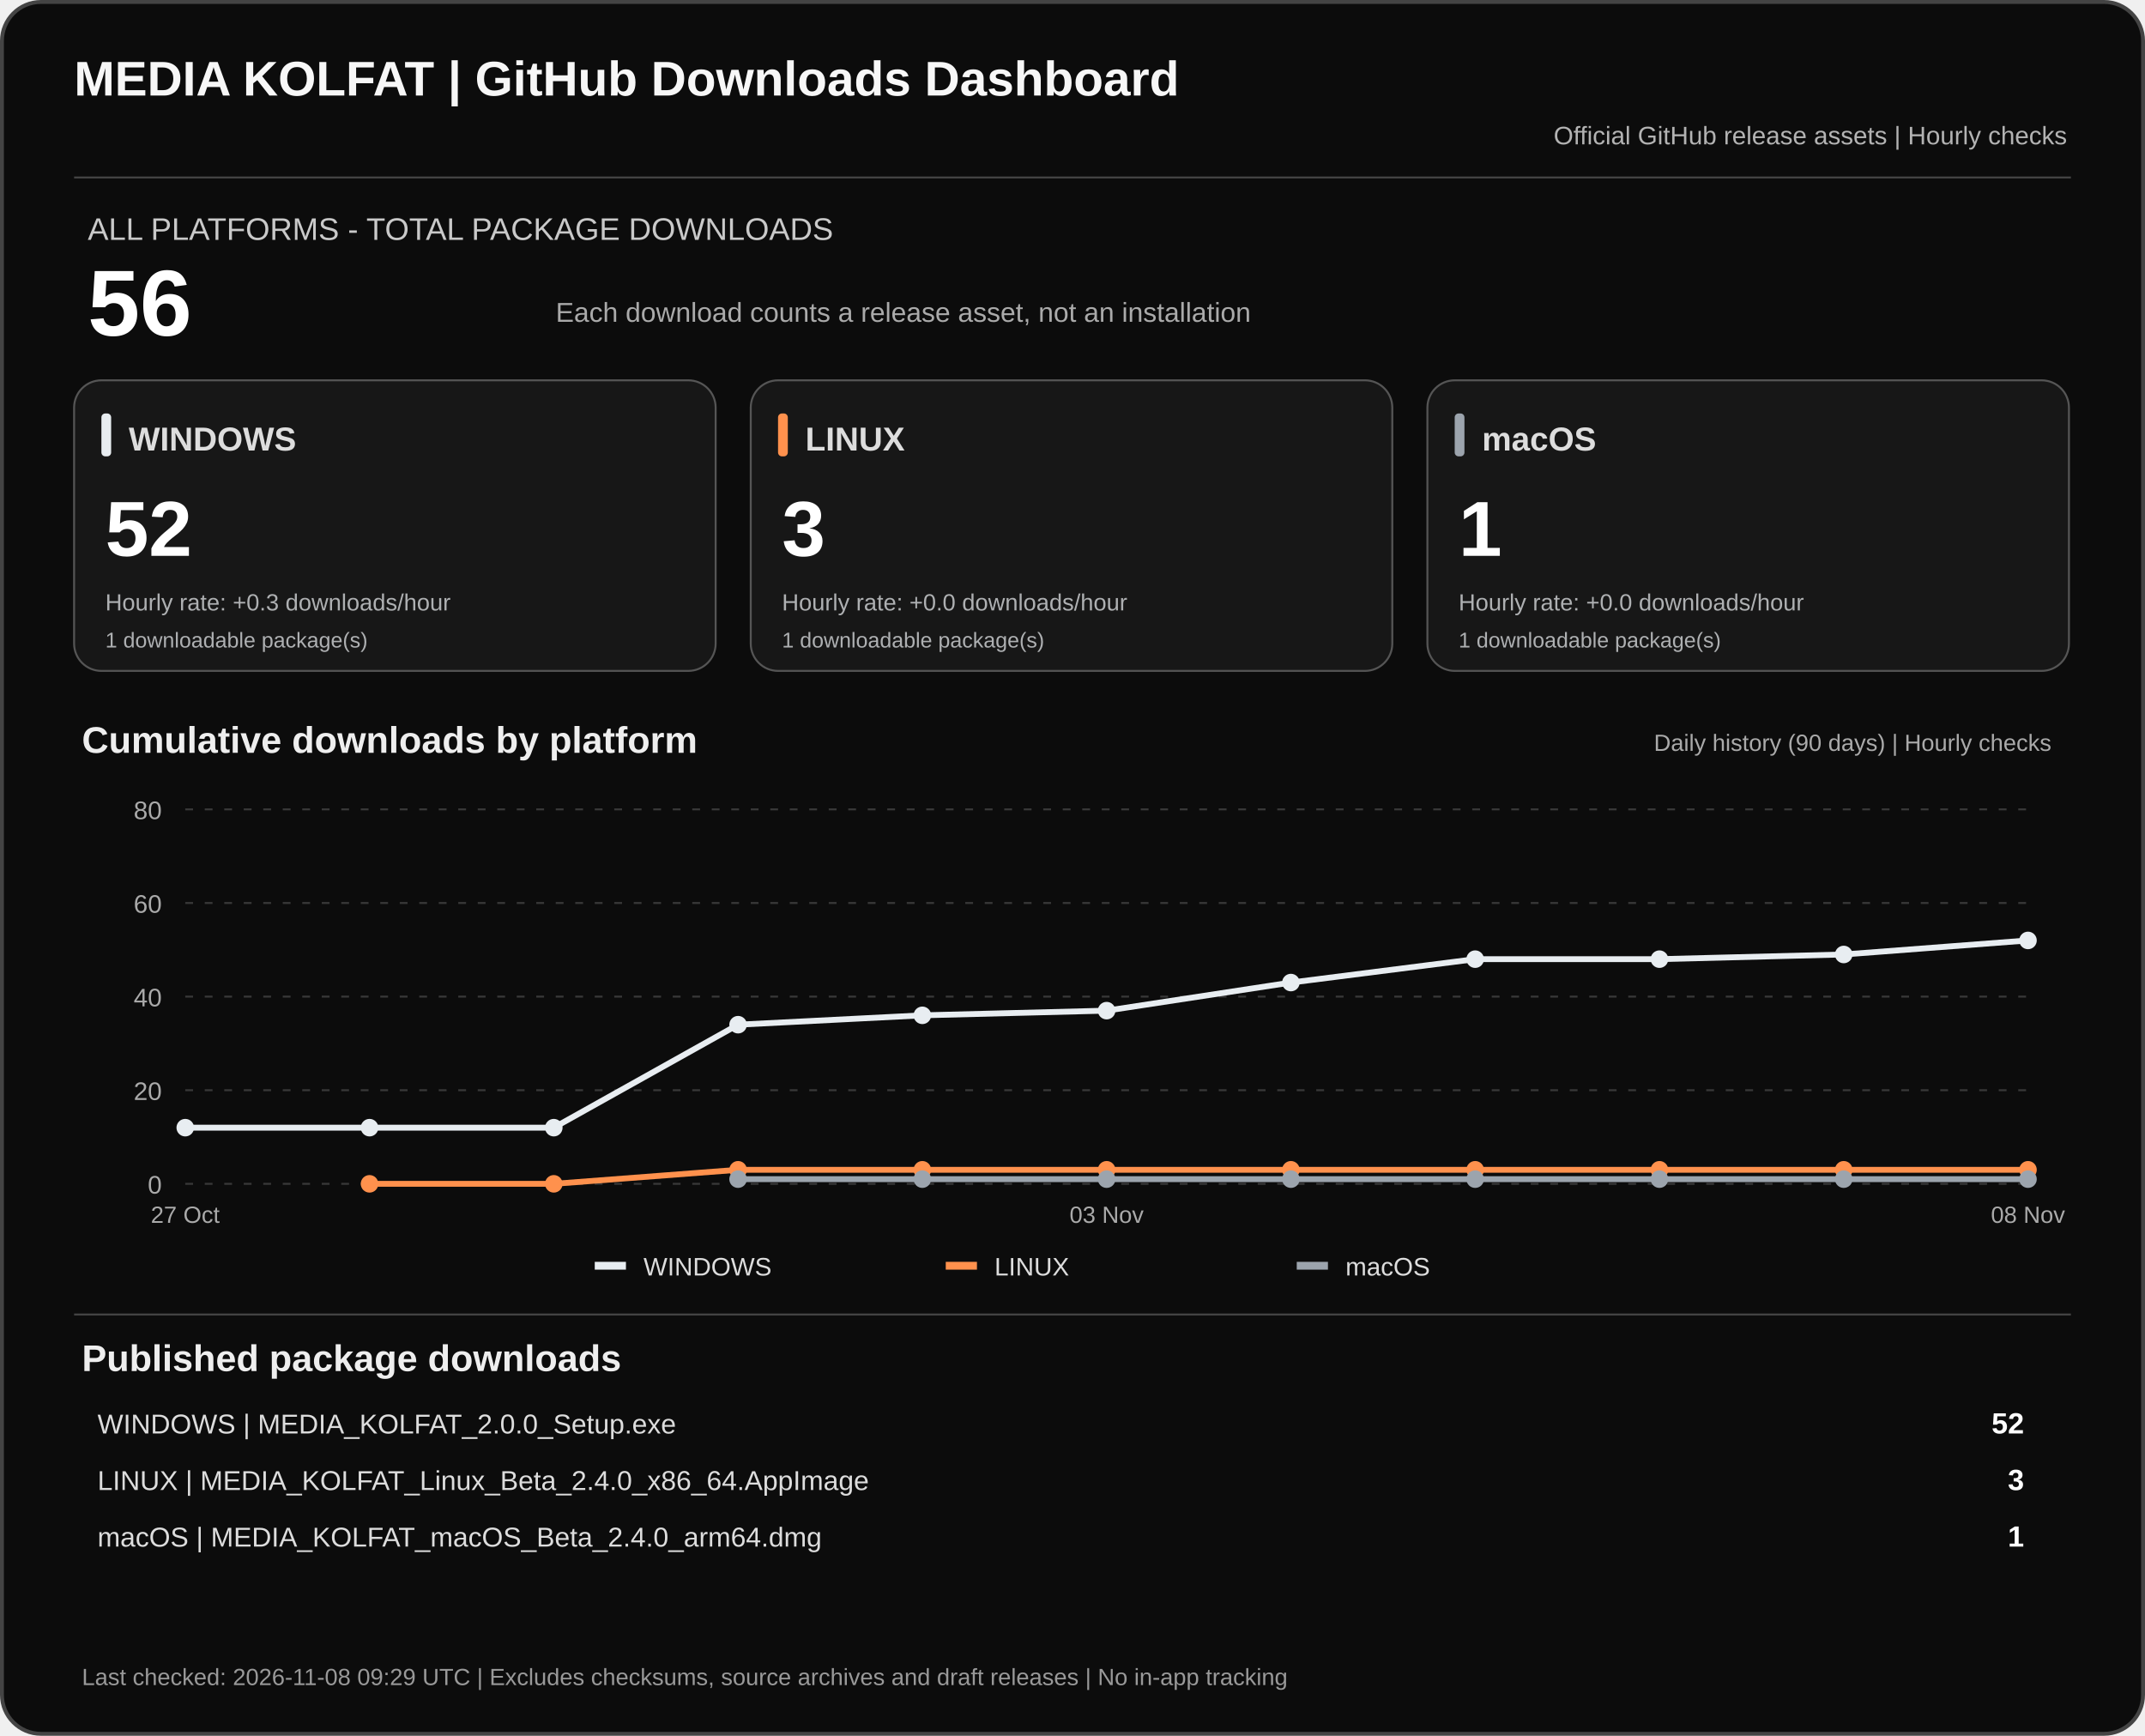
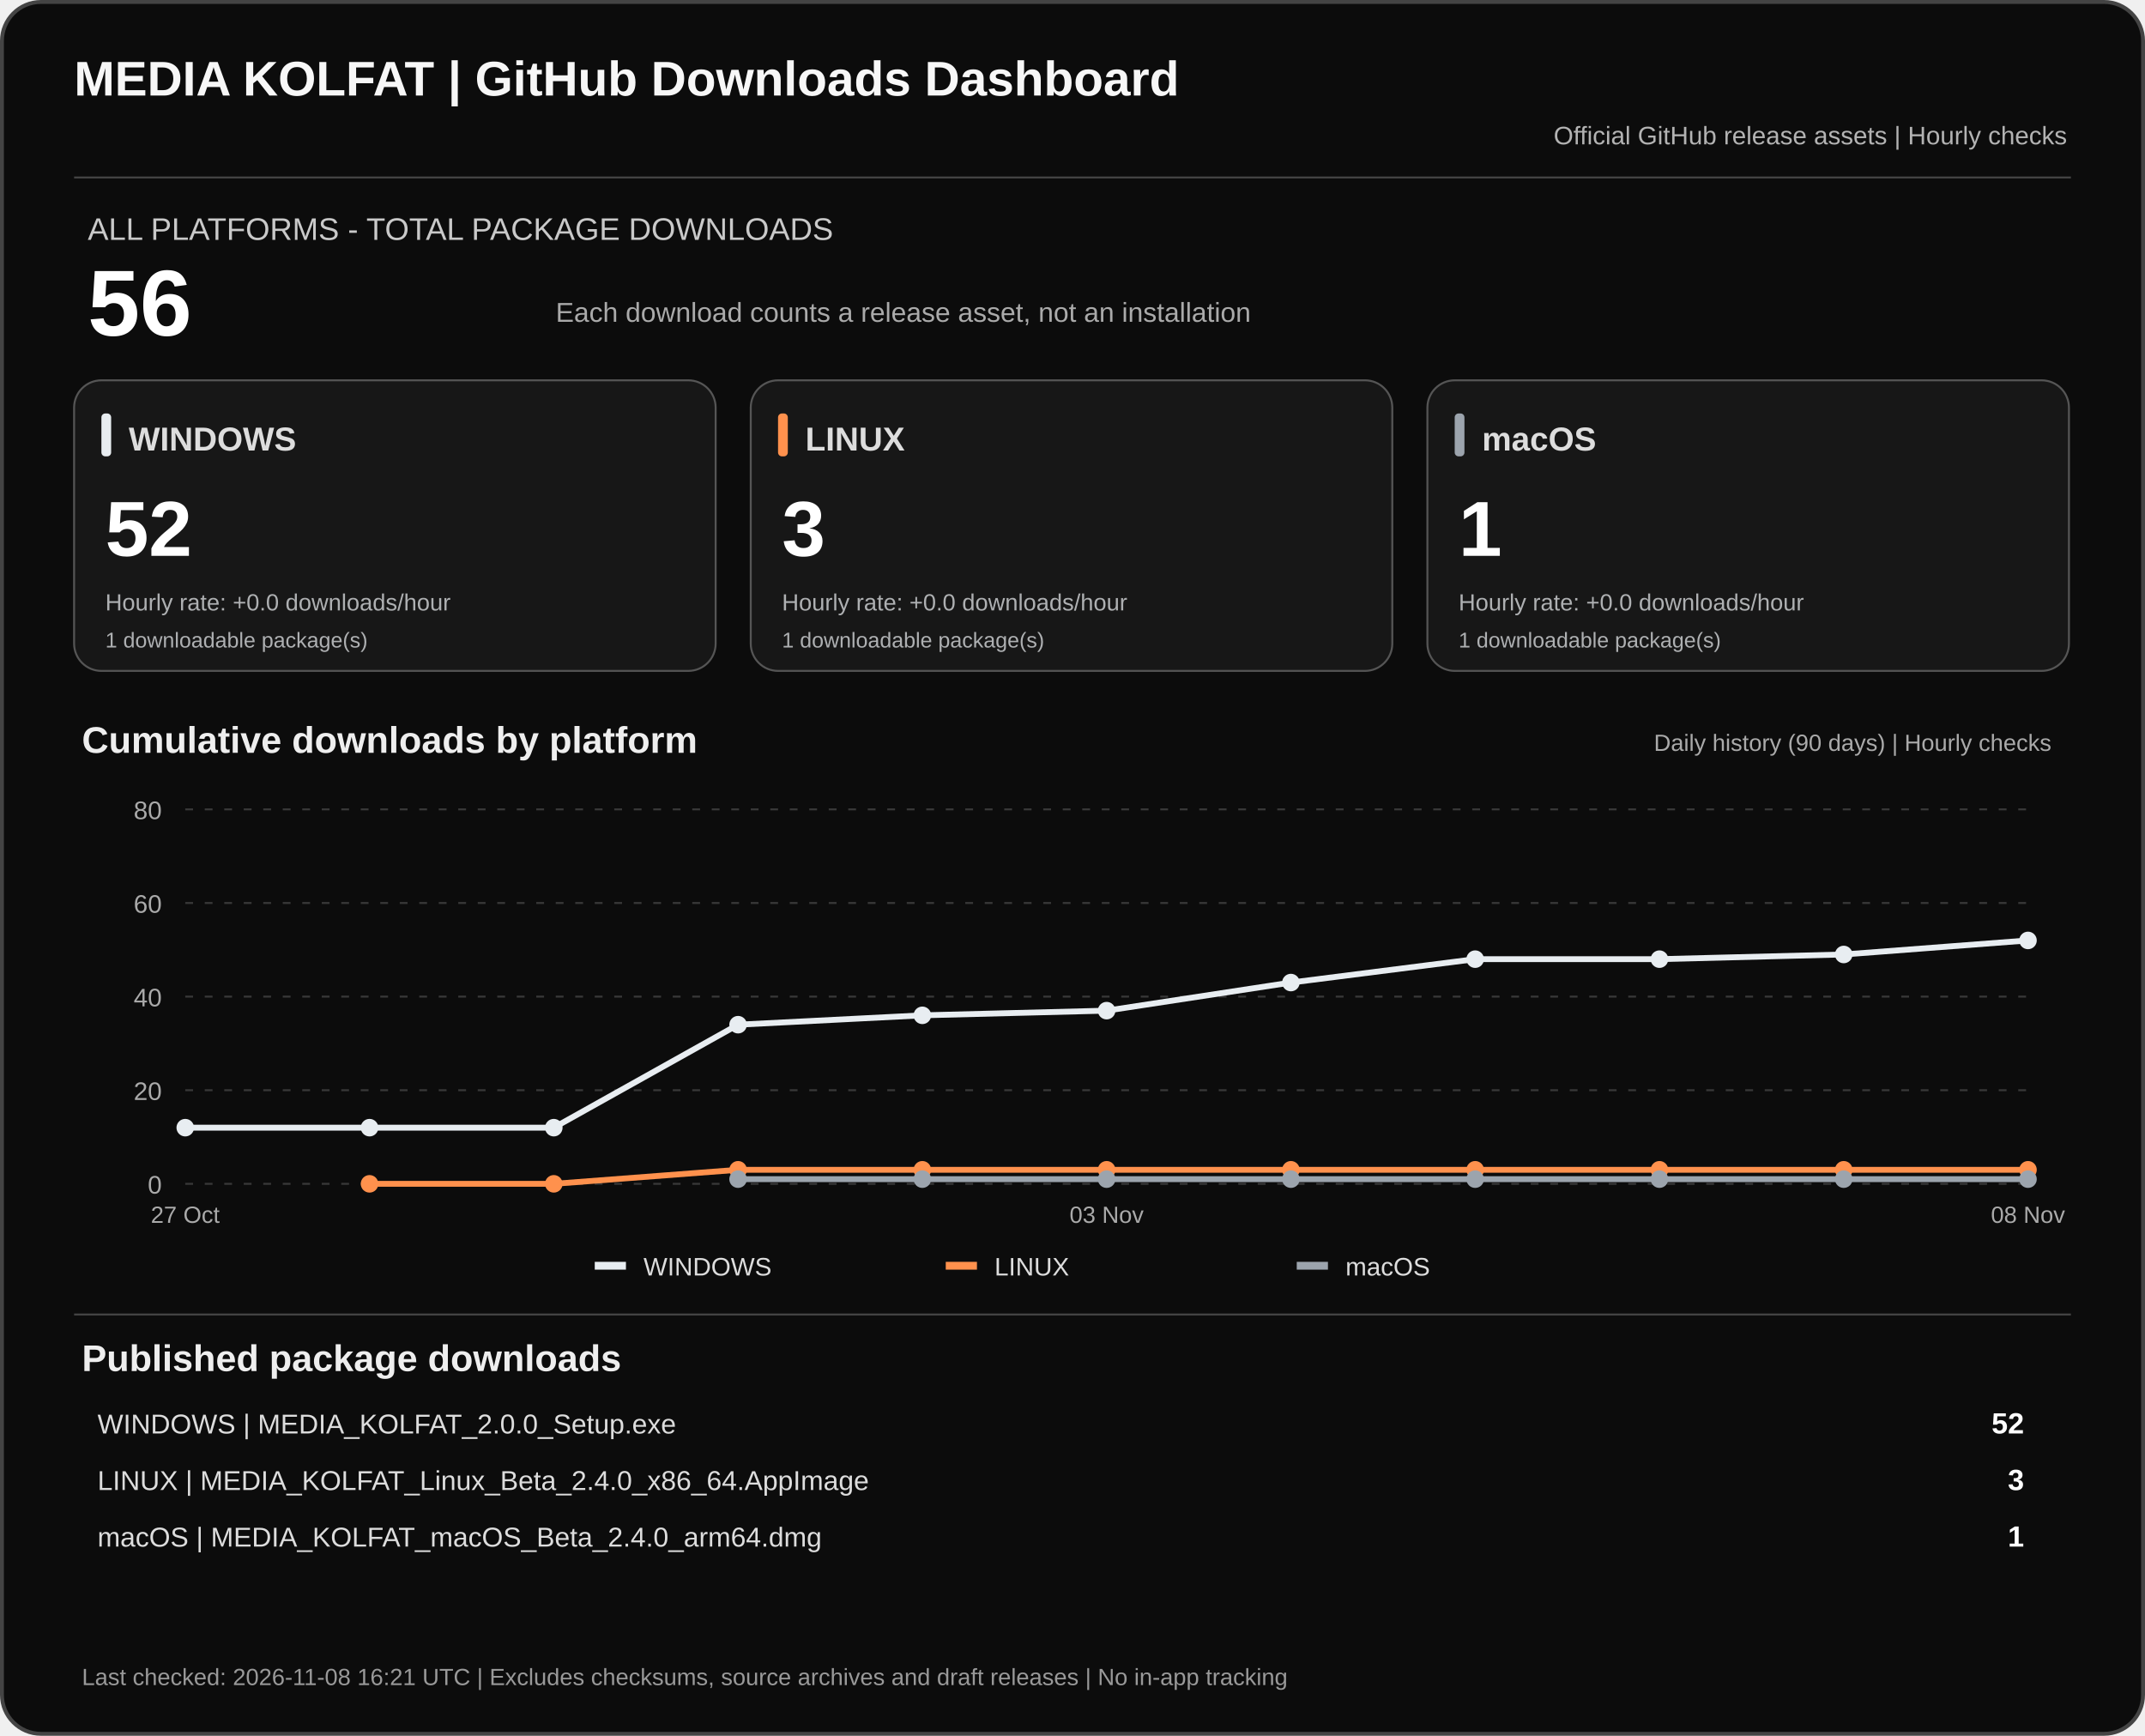
<svg xmlns="http://www.w3.org/2000/svg" width="1100" height="890" viewBox="0 0 1100 890" role="img" aria-labelledby="dashTitle dashDesc">
  <rect x="1" y="1" width="1098" height="888" rx="20" fill="#0c0c0c" stroke="#444" stroke-width="2" />
  <text x="38" y="49" fill="#f7f7f7" font-family="Arial,sans-serif" font-size="25" font-weight="700">MEDIA KOLFAT | GitHub Downloads Dashboard</text>
  <text x="1060" y="74" fill="#b3b3b3" text-anchor="end" font-family="Arial,sans-serif" font-size="13">Official GitHub release assets | Hourly checks</text>
  <path d="M38 91H1062" stroke="#444" />
  <text x="45" y="123" fill="#c9c9c9" font-family="Arial,sans-serif" font-size="16">ALL PLATFORMS - TOTAL PACKAGE DOWNLOADS</text>
  <text x="45" y="172" fill="#fff" font-family="Arial,sans-serif" font-size="48" font-weight="700">56</text>
  <text x="285" y="165" fill="#aaa" font-family="Arial,sans-serif" font-size="14">Each download counts a release asset, not an installation</text>
  <rect x="38" y="195" width="329" height="149" rx="14" fill="#171717" stroke="#555" />
  <rect x="52" y="212" width="5" height="22" rx="2" fill="#e8edf1" />
  <text x="66" y="231" fill="#ddd" font-family="Arial,sans-serif" font-size="17" font-weight="700">WINDOWS</text>
  <text x="54" y="285" fill="#fff" font-family="Arial,sans-serif" font-size="40" font-weight="700">52</text>
-   <text x="54" y="313" fill="#aeb0b2" font-family="Arial,sans-serif" font-size="12">Hourly rate: +0.3 downloads/hour</text>
+   <text x="54" y="313" fill="#aeb0b2" font-family="Arial,sans-serif" font-size="12">Hourly rate: +0.0 downloads/hour</text>
  <text x="54" y="332" fill="#aeb0b2" font-family="Arial,sans-serif" font-size="11">1 downloadable package(s)</text>
  <rect x="385" y="195" width="329" height="149" rx="14" fill="#171717" stroke="#555" />
  <rect x="399" y="212" width="5" height="22" rx="2" fill="#ff914d" />
  <text x="413" y="231" fill="#ddd" font-family="Arial,sans-serif" font-size="17" font-weight="700">LINUX</text>
  <text x="401" y="285" fill="#fff" font-family="Arial,sans-serif" font-size="40" font-weight="700">3</text>
  <text x="401" y="313" fill="#aeb0b2" font-family="Arial,sans-serif" font-size="12">Hourly rate: +0.0 downloads/hour</text>
  <text x="401" y="332" fill="#aeb0b2" font-family="Arial,sans-serif" font-size="11">1 downloadable package(s)</text>
  <rect x="732" y="195" width="329" height="149" rx="14" fill="#171717" stroke="#555" />
  <rect x="746" y="212" width="5" height="22" rx="2" fill="#9ca4ad" />
  <text x="760" y="231" fill="#ddd" font-family="Arial,sans-serif" font-size="17" font-weight="700">macOS</text>
  <text x="748" y="285" fill="#fff" font-family="Arial,sans-serif" font-size="40" font-weight="700">1</text>
  <text x="748" y="313" fill="#aeb0b2" font-family="Arial,sans-serif" font-size="12">Hourly rate: +0.0 downloads/hour</text>
  <text x="748" y="332" fill="#aeb0b2" font-family="Arial,sans-serif" font-size="11">1 downloadable package(s)</text>
  <text x="42" y="386" fill="#eee" font-family="Arial,sans-serif" font-size="19" font-weight="700">Cumulative downloads by platform</text>
  <text x="1052" y="385" fill="#aaa" text-anchor="end" font-family="Arial,sans-serif" font-size="12">Daily history (90 days) | Hourly checks</text>
  <path d="M95 607.0H1040" stroke="#383838" stroke-dasharray="4 6" />
  <text x="83" y="612.0" text-anchor="end" fill="#aaa" font-family="Arial,sans-serif" font-size="13">0</text>
  <path d="M95 559.0H1040" stroke="#383838" stroke-dasharray="4 6" />
  <text x="83" y="564.0" text-anchor="end" fill="#aaa" font-family="Arial,sans-serif" font-size="13">20</text>
  <path d="M95 511.0H1040" stroke="#383838" stroke-dasharray="4 6" />
  <text x="83" y="516.0" text-anchor="end" fill="#aaa" font-family="Arial,sans-serif" font-size="13">40</text>
  <path d="M95 463.0H1040" stroke="#383838" stroke-dasharray="4 6" />
  <text x="83" y="468.0" text-anchor="end" fill="#aaa" font-family="Arial,sans-serif" font-size="13">60</text>
  <path d="M95 415.0H1040" stroke="#383838" stroke-dasharray="4 6" />
  <text x="83" y="420.0" text-anchor="end" fill="#aaa" font-family="Arial,sans-serif" font-size="13">80</text>
  <polyline points="95.0,578.2 189.5,578.2 284.0,578.2 378.5,525.4 473.0,520.6 567.5,518.2 662.0,503.8 756.5,491.8 851.0,491.8 945.5,489.4 1040.0,482.2" fill="none" stroke="#e8edf1" stroke-width="3" stroke-linejoin="round" />
  <circle cx="95.0" cy="578.2" r="4.5" fill="#e8edf1" />
  <circle cx="189.5" cy="578.2" r="4.5" fill="#e8edf1" />
  <circle cx="284.0" cy="578.2" r="4.5" fill="#e8edf1" />
  <circle cx="378.5" cy="525.4" r="4.5" fill="#e8edf1" />
  <circle cx="473.0" cy="520.6" r="4.5" fill="#e8edf1" />
  <circle cx="567.5" cy="518.2" r="4.5" fill="#e8edf1" />
  <circle cx="662.0" cy="503.8" r="4.5" fill="#e8edf1" />
  <circle cx="756.5" cy="491.8" r="4.5" fill="#e8edf1" />
  <circle cx="851.0" cy="491.8" r="4.5" fill="#e8edf1" />
  <circle cx="945.5" cy="489.4" r="4.5" fill="#e8edf1" />
  <circle cx="1040.0" cy="482.2" r="4.5" fill="#e8edf1" />
  <polyline points="189.5,607.0 284.0,607.0 378.5,599.8 473.0,599.8 567.5,599.8 662.0,599.8 756.5,599.8 851.0,599.8 945.5,599.8 1040.0,599.8" fill="none" stroke="#ff914d" stroke-width="3" stroke-linejoin="round" />
  <circle cx="189.5" cy="607.0" r="4.5" fill="#ff914d" />
  <circle cx="284.0" cy="607.0" r="4.5" fill="#ff914d" />
  <circle cx="378.5" cy="599.8" r="4.5" fill="#ff914d" />
  <circle cx="473.0" cy="599.8" r="4.5" fill="#ff914d" />
  <circle cx="567.5" cy="599.8" r="4.5" fill="#ff914d" />
  <circle cx="662.0" cy="599.8" r="4.5" fill="#ff914d" />
  <circle cx="756.5" cy="599.8" r="4.5" fill="#ff914d" />
  <circle cx="851.0" cy="599.8" r="4.5" fill="#ff914d" />
  <circle cx="945.5" cy="599.8" r="4.5" fill="#ff914d" />
  <circle cx="1040.0" cy="599.8" r="4.5" fill="#ff914d" />
  <polyline points="378.5,604.6 473.0,604.6 567.5,604.6 662.0,604.6 756.5,604.6 851.0,604.6 945.5,604.6 1040.0,604.6" fill="none" stroke="#9ca4ad" stroke-width="3" stroke-linejoin="round" />
  <circle cx="378.5" cy="604.6" r="4.5" fill="#9ca4ad" />
  <circle cx="473.0" cy="604.6" r="4.5" fill="#9ca4ad" />
  <circle cx="567.5" cy="604.6" r="4.5" fill="#9ca4ad" />
  <circle cx="662.0" cy="604.6" r="4.5" fill="#9ca4ad" />
  <circle cx="756.5" cy="604.6" r="4.5" fill="#9ca4ad" />
  <circle cx="851.0" cy="604.6" r="4.5" fill="#9ca4ad" />
  <circle cx="945.5" cy="604.6" r="4.5" fill="#9ca4ad" />
  <circle cx="1040.0" cy="604.6" r="4.5" fill="#9ca4ad" />
  <text x="95.0" y="627" text-anchor="middle" fill="#aaa" font-family="Arial,sans-serif" font-size="12">27 Oct</text>
  <text x="567.5" y="627" text-anchor="middle" fill="#aaa" font-family="Arial,sans-serif" font-size="12">03 Nov</text>
  <text x="1040.0" y="627" text-anchor="middle" fill="#aaa" font-family="Arial,sans-serif" font-size="12">08 Nov</text>
  <rect x="305" y="647" width="16" height="4" fill="#e8edf1" />
  <text x="330" y="654" fill="#ddd" font-family="Arial,sans-serif" font-size="13">WINDOWS</text>
  <rect x="485" y="647" width="16" height="4" fill="#ff914d" />
  <text x="510" y="654" fill="#ddd" font-family="Arial,sans-serif" font-size="13">LINUX</text>
  <rect x="665" y="647" width="16" height="4" fill="#9ca4ad" />
  <text x="690" y="654" fill="#ddd" font-family="Arial,sans-serif" font-size="13">macOS</text>
  <path d="M38 674H1062" stroke="#444" />
  <text x="42" y="703" fill="#eee" font-family="Arial,sans-serif" font-size="19" font-weight="700">Published package downloads</text>
  <text x="50" y="735" fill="#ddd" font-family="Arial,sans-serif" font-size="14">WINDOWS  |  MEDIA_KOLFAT_2.0.0_Setup.exe</text>
  <text x="1038" y="735" fill="#fff" text-anchor="end" font-family="Arial,sans-serif" font-size="15" font-weight="700">52</text>
  <text x="50" y="764" fill="#ddd" font-family="Arial,sans-serif" font-size="14">LINUX  |  MEDIA_KOLFAT_Linux_Beta_2.4.0_x86_64.AppImage</text>
  <text x="1038" y="764" fill="#fff" text-anchor="end" font-family="Arial,sans-serif" font-size="15" font-weight="700">3</text>
  <text x="50" y="793" fill="#ddd" font-family="Arial,sans-serif" font-size="14">macOS  |  MEDIA_KOLFAT_macOS_Beta_2.4.0_arm64.dmg</text>
  <text x="1038" y="793" fill="#fff" text-anchor="end" font-family="Arial,sans-serif" font-size="15" font-weight="700">1</text>
-   <text x="42" y="864" fill="#999" font-family="Arial,sans-serif" font-size="12">Last checked: 2026-11-08 09:29 UTC  |  Excludes checksums, source archives and draft releases  |  No in-app tracking</text>
+   <text x="42" y="864" fill="#999" font-family="Arial,sans-serif" font-size="12">Last checked: 2026-11-08 16:21 UTC  |  Excludes checksums, source archives and draft releases  |  No in-app tracking</text>
</svg>
